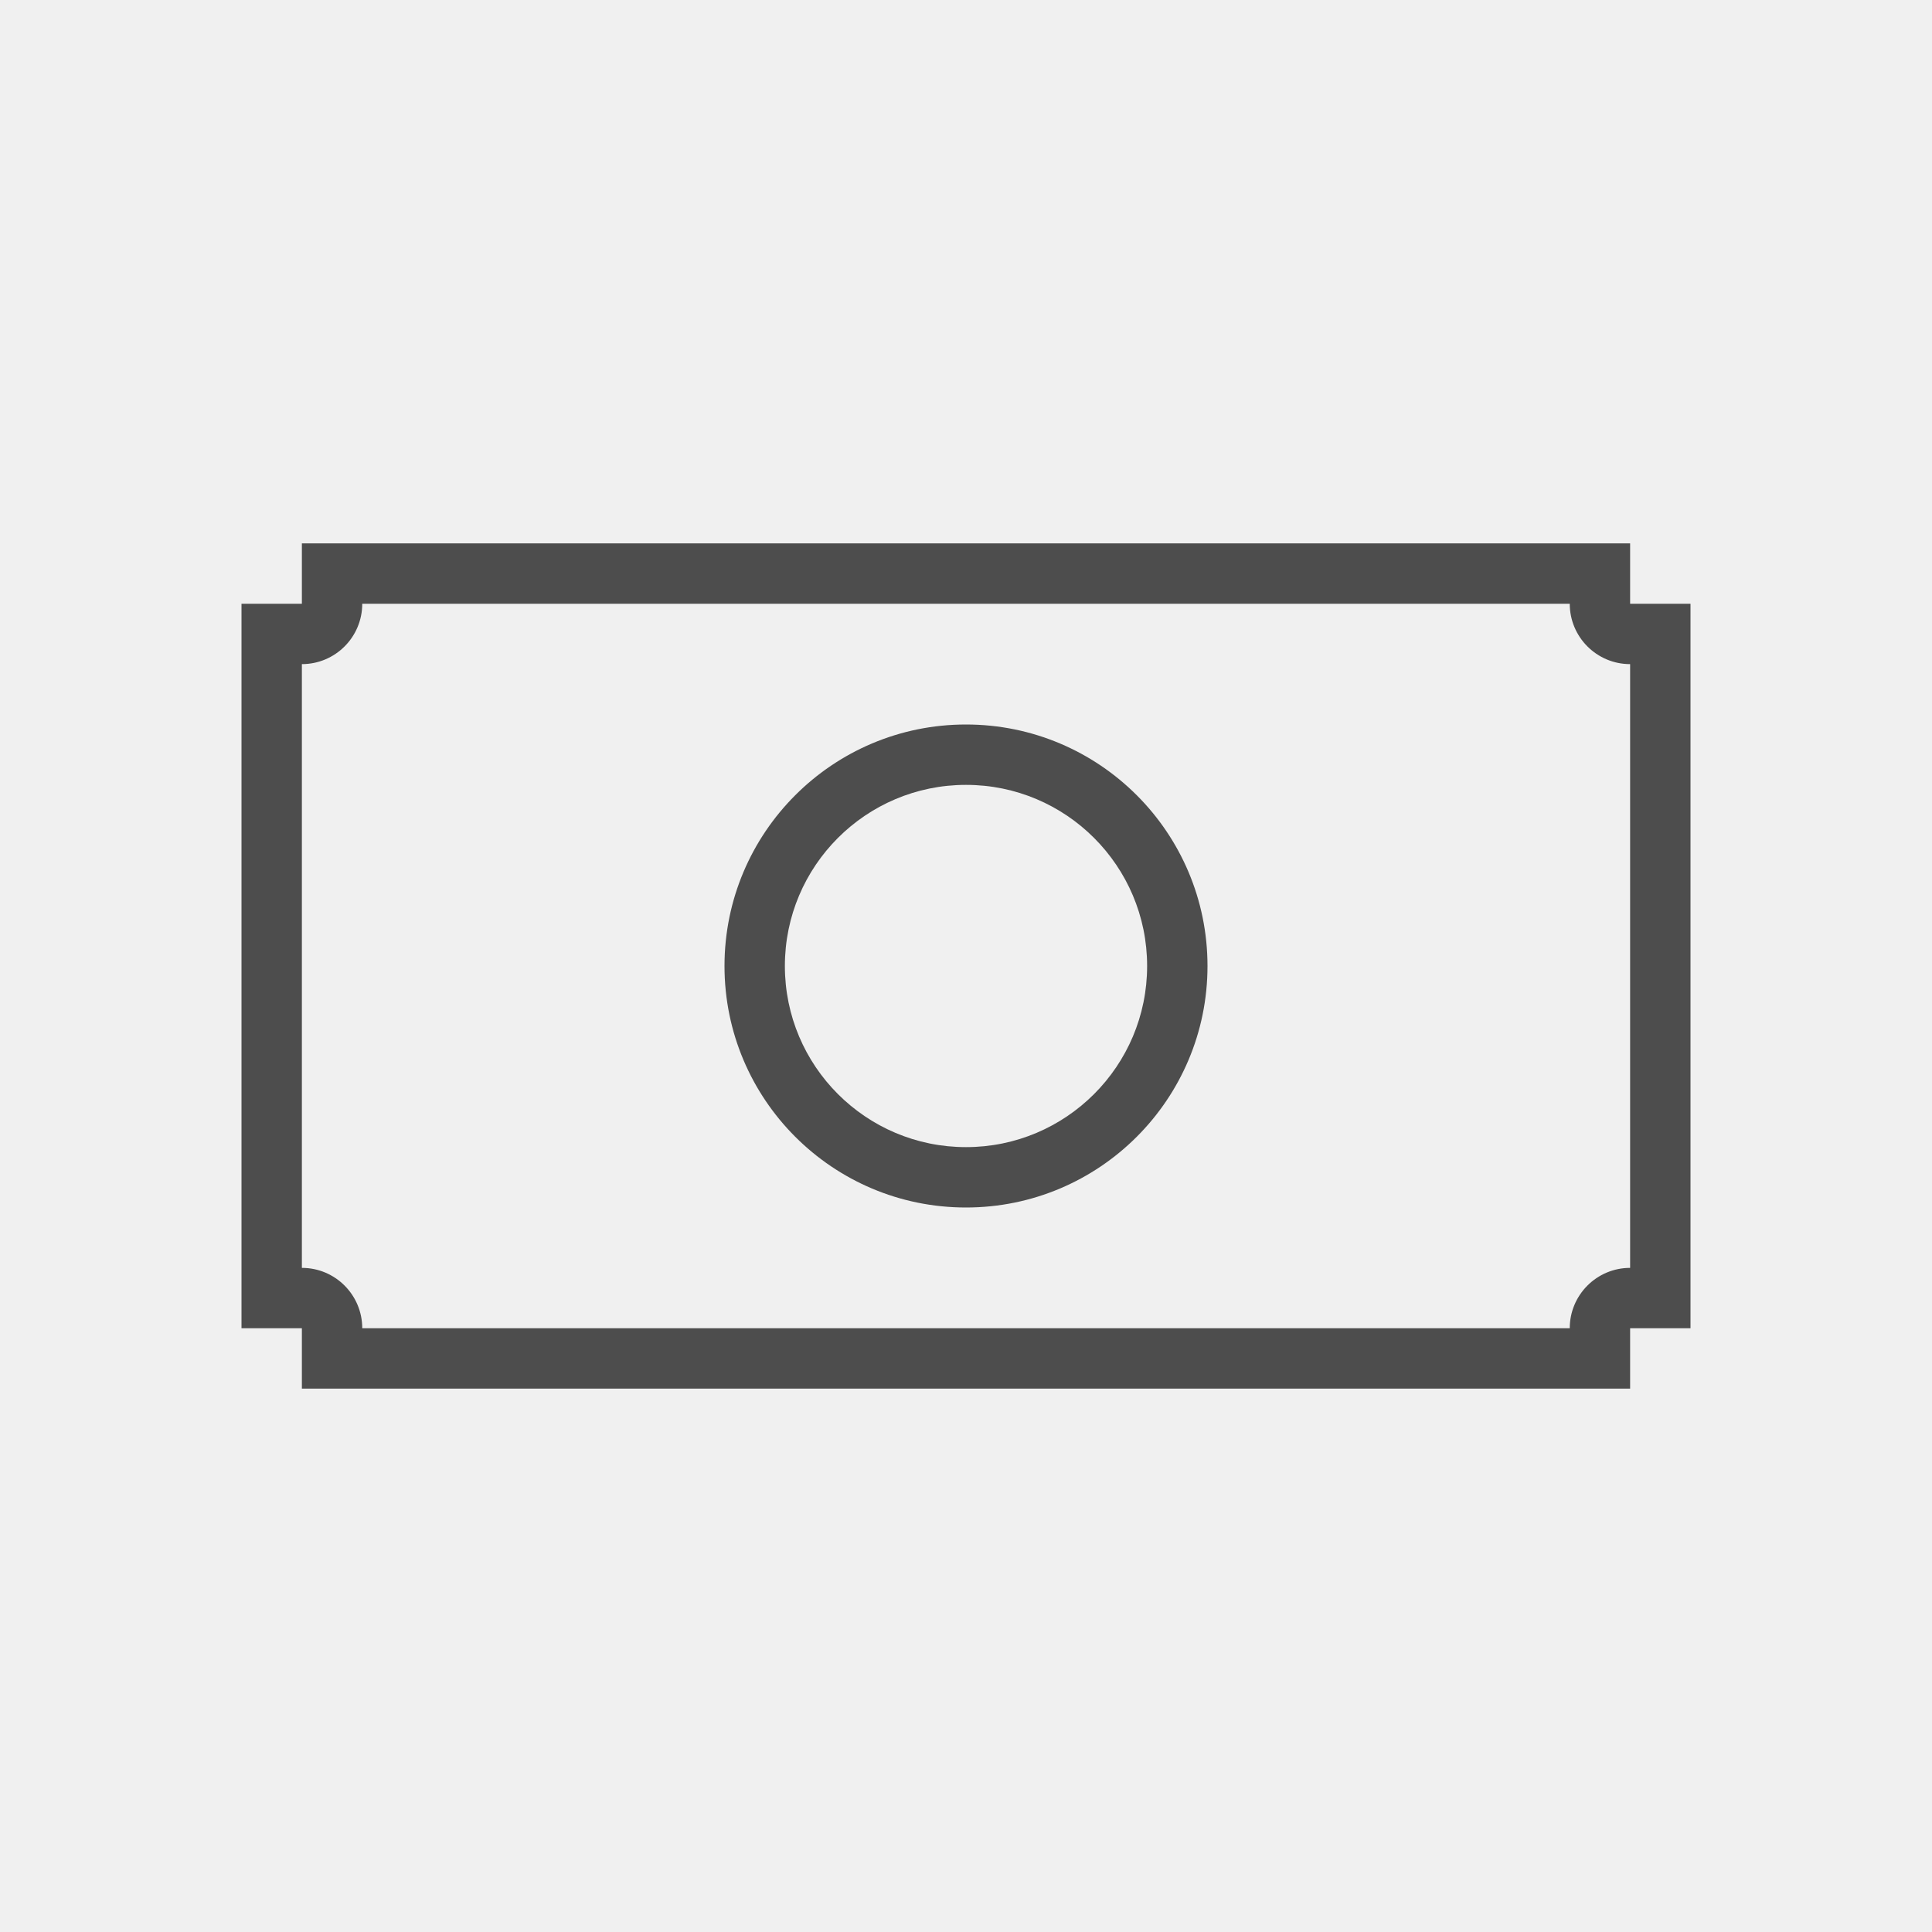
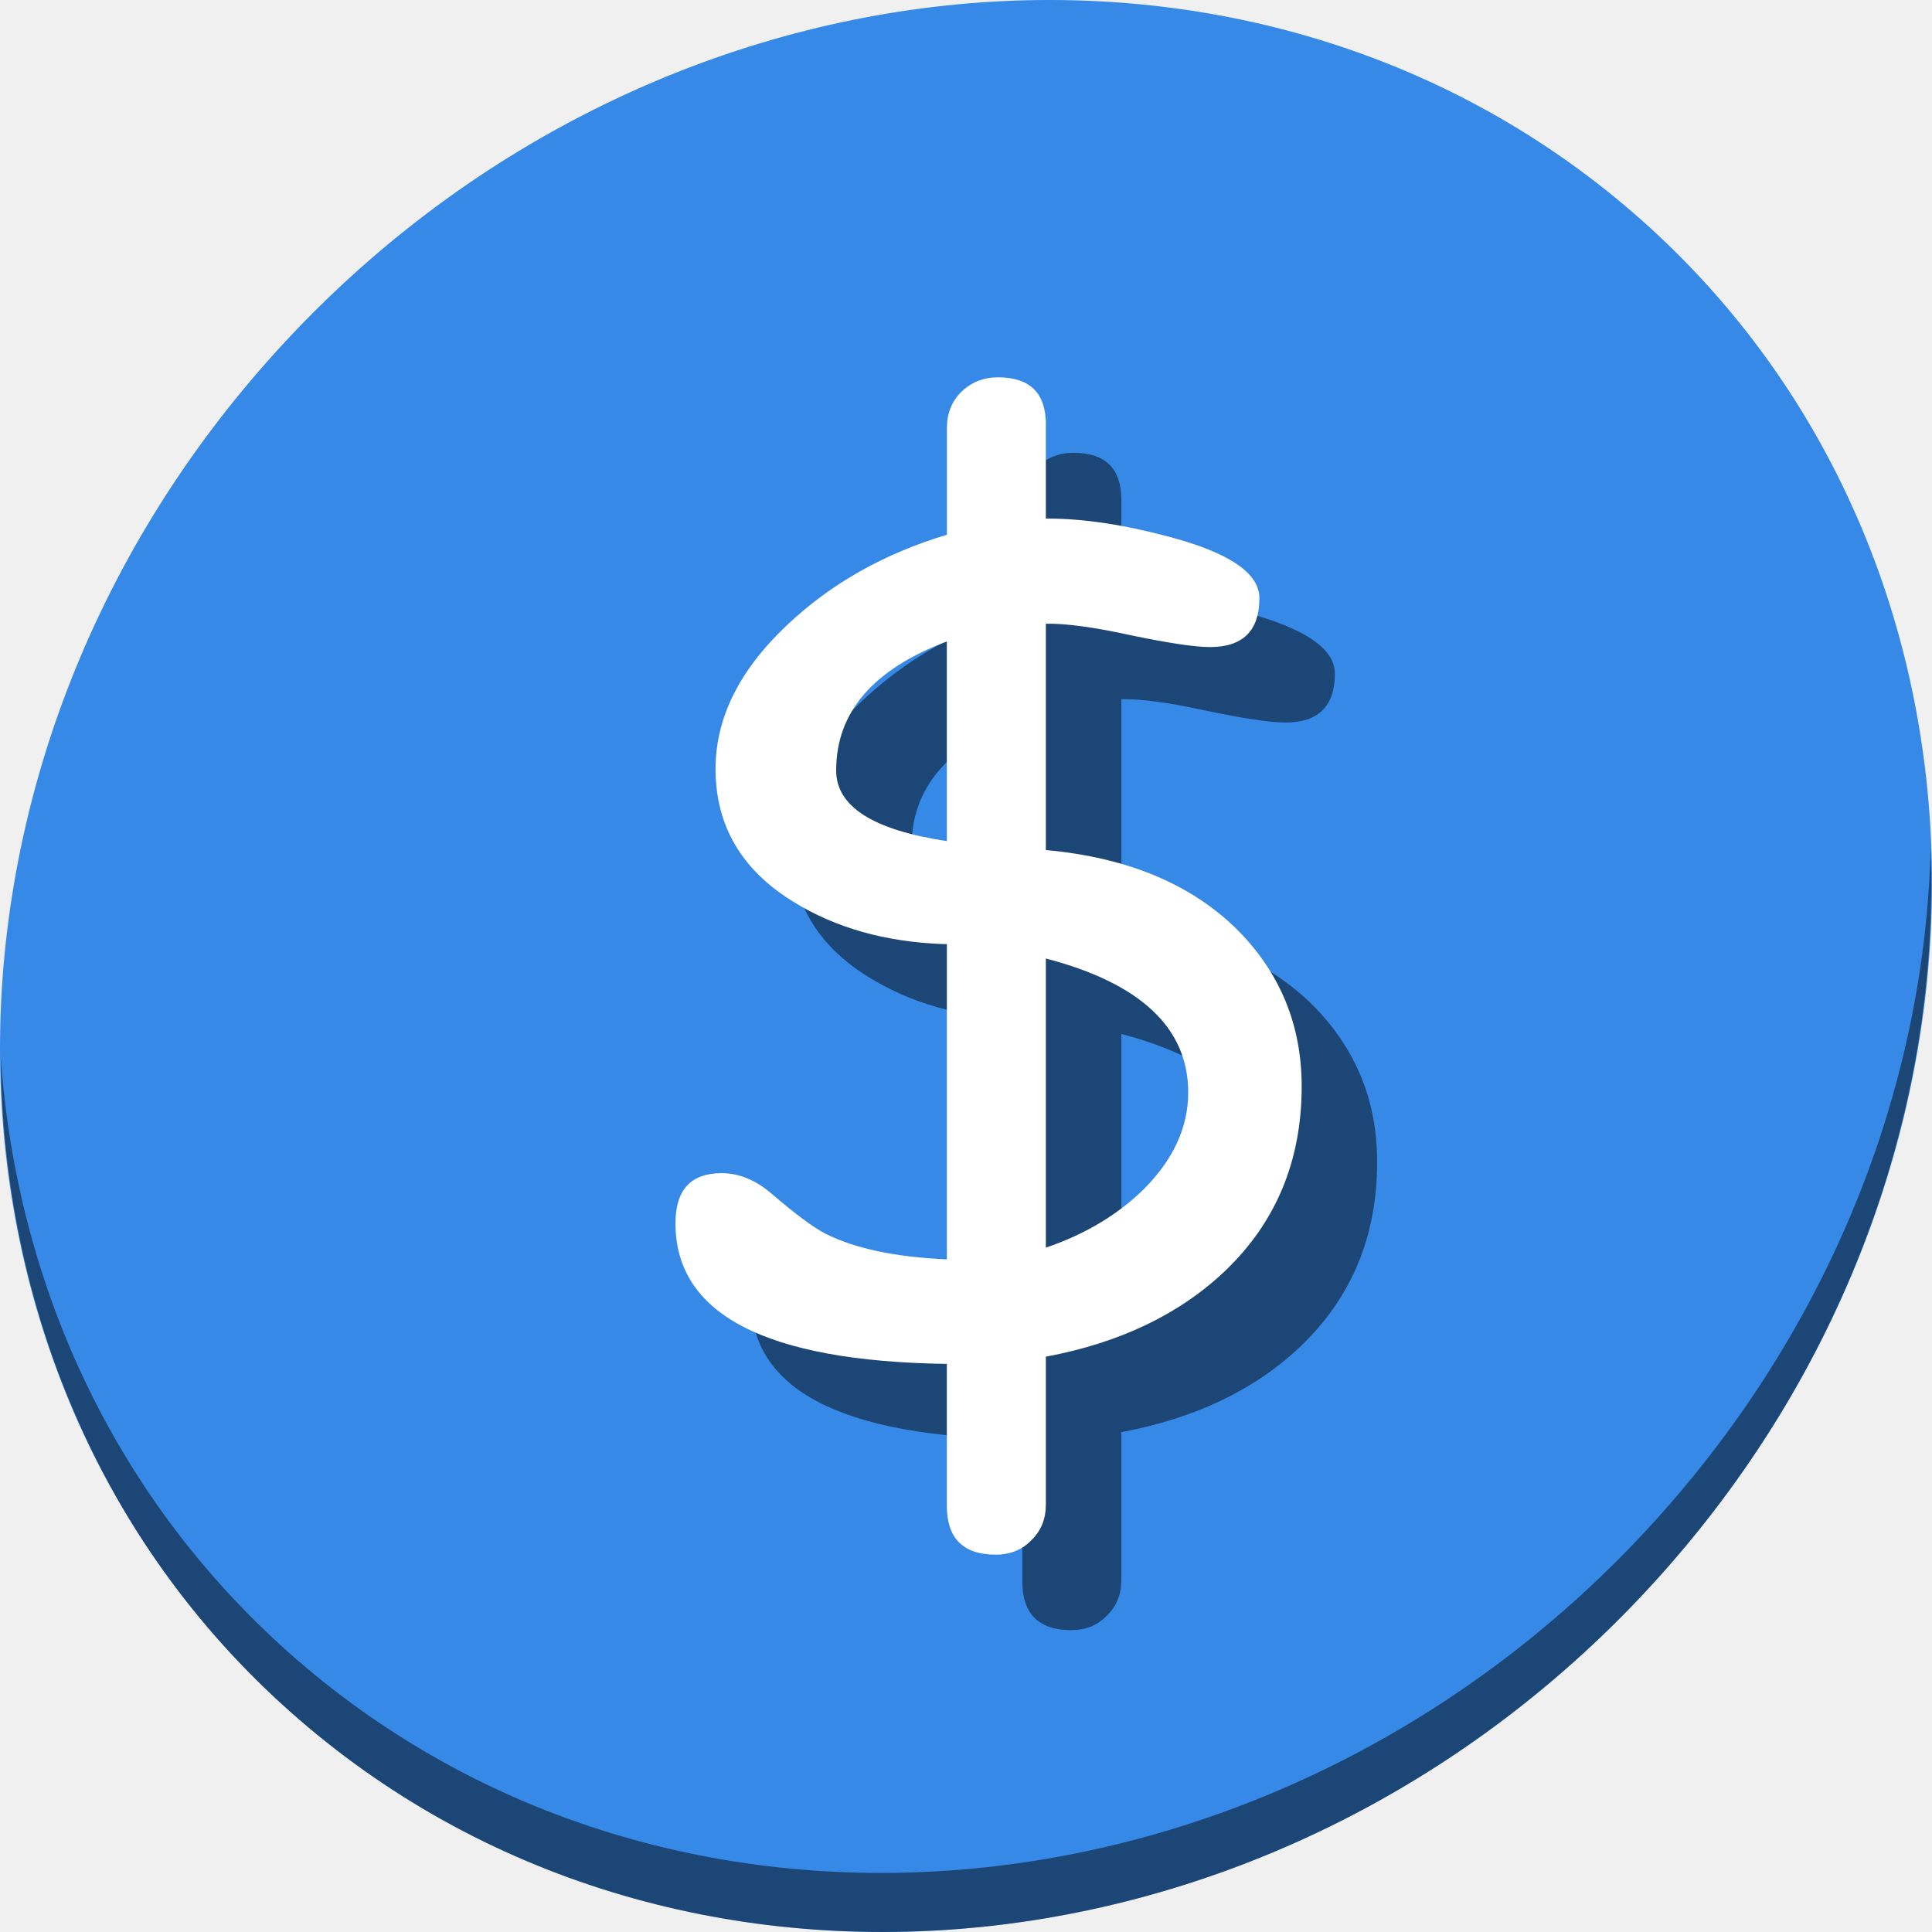
- <svg xmlns="http://www.w3.org/2000/svg" viewBox="0 0 32 32">
+ <svg xmlns="http://www.w3.org/2000/svg" viewBox="0 0 64 64" version="1.1" id="svg5" width="64" height="64">
  <defs id="defs3051">
    <style type="text/css" id="current-color-scheme">
      .ColorScheme-Text {
        color:#4d4d4d;
      }
      </style>
  </defs>
-   <path style="fill:currentColor;fill-opacity:1;stroke:none" d="m 5,9 0,1 -1,0 0,12 1,0 0,1 22,0 0,-1 1,0 0,-12 -1,0 0,-1 z m 1,1 20,0 a 1,1 0 0 0 1,1 l 0,10 a 1,1 0 0 0 -1,1 L 6,22 A 1,1 0 0 0 5,21 L 5,11 a 1,1 0 0 0 1,-1 m 10,2 a 4,4 0 0 0 -4,4 4,4 0 0 0 4,4 4,4 0 0 0 4,-4 4,4 0 0 0 -4,-4 m 0,1 a 3,3 0 0 1 3,3 3,3 0 0 1 -3,3 3,3 0 0 1 -3,-3 3,3 0 0 1 3,-3" id="path76" class="ColorScheme-Text" />
+   <path style="fill:#000000" d="" id="path22" />
+   <g id="g850" transform="matrix(0.125,0,0,0.125,2.2168834e-8,56)">
+     <path id="path850" d="m 432.913,-391.526 c 102.193,88.575 105.827,249.7 8.117,359.899 C 343.32,78.572 181.28,96.101 79.087,7.526 -23.106,-81.049 -26.74,-242.174 70.97,-352.373 c 97.71,-110.199 259.75,-127.728 361.943,-39.153 z" style="fill:#3689e6;fill-opacity:1;stroke-width:11.11" />
+     <path id="path852" d="m 511.636,-223.096 c -1.551,61.312 -25.161,124.155 -70.966,175.814 C 342.959,62.917 180.919,80.446 78.726,-8.129 30.827,-49.644 4.497,-107.077 0.194,-167.771 0.799,-101.415 27.117,-37.518 79.079,7.519 181.272,96.094 343.32,78.556 441.022,-31.634 490.727,-87.692 514.027,-156.925 511.636,-223.096 Z" style="opacity:1;fill:#000000;fill-opacity:0.49;stroke-width:11.11" />
+     <g aria-label="$" style="font-style:normal;font-weight:normal;font-size:40px;line-height:1.25;font-family:sans-serif;letter-spacing:0px;word-spacing:0px;fill:#000000;fill-opacity:0.49;stroke:none" id="g842" transform="matrix(7.545774,0,0,7.545774,-920.7513,1884.909)">
+       <path d="m 157.926,-276.976 v -7.012 q -3.887,1.465 -3.887,4.531 0,1.895 3.887,2.48 z m 3.477,4.121 v 10.156 q 2.07,-0.703 3.457,-2.07 1.543,-1.562 1.543,-3.379 0,-3.398 -5,-4.707 z m 0,-18.75 v 3.301 h 0.078 q 1.875,0 4.277,0.645 3.145,0.84 3.145,2.148 0,1.719 -1.738,1.719 -0.781,0 -2.754,-0.41 -1.953,-0.43 -3.008,-0.41 v 7.949 q 4.316,0.391 6.758,2.832 2.227,2.266 2.227,5.469 0,3.926 -2.715,6.504 -2.402,2.266 -6.27,2.988 v 5.195 q 0,0.762 -0.508,1.25 -0.488,0.508 -1.25,0.508 -1.719,0 -1.719,-1.719 v -4.98 q -9.531,-0.137 -9.531,-4.941 0,-1.758 1.621,-1.758 0.918,0 1.758,0.723 1.25,1.074 1.895,1.406 1.562,0.781 4.258,0.898 v -11.074 h -0.156 q -3.027,-0.117 -5.234,-1.484 -2.734,-1.68 -2.734,-4.668 0,-2.676 2.5,-5.039 2.305,-2.188 5.625,-3.184 v -3.75 q 0,-0.762 0.508,-1.27 0.527,-0.508 1.289,-0.508 1.68,0 1.68,1.66 z" style="font-style:normal;font-variant:normal;font-weight:normal;font-stretch:normal;font-family:'Comic Sans MS';-inkscape-font-specification:'Comic Sans MS';fill:#000000;fill-opacity:0.49" id="path840" />
+     </g>
+     <g transform="matrix(7.545774,0,0,7.545774,-940.7513,1864.909)" id="flowRoot829" style="font-style:normal;font-weight:normal;font-size:40px;line-height:1.25;font-family:sans-serif;letter-spacing:0px;word-spacing:0px;fill:#ffffff;fill-opacity:1;stroke:none" aria-label="$">
+       <path id="path837" style="font-style:normal;font-variant:normal;font-weight:normal;font-stretch:normal;font-family:'Comic Sans MS';-inkscape-font-specification:'Comic Sans MS';fill:#ffffff" d="m 157.926,-276.976 v -7.012 q -3.887,1.465 -3.887,4.531 0,1.895 3.887,2.48 z m 3.477,4.121 v 10.156 q 2.07,-0.703 3.457,-2.07 1.543,-1.562 1.543,-3.379 0,-3.398 -5,-4.707 z m 0,-18.75 v 3.301 h 0.078 q 1.875,0 4.277,0.645 3.145,0.84 3.145,2.148 0,1.719 -1.738,1.719 -0.781,0 -2.754,-0.41 -1.953,-0.43 -3.008,-0.41 v 7.949 q 4.316,0.391 6.758,2.832 2.227,2.266 2.227,5.469 0,3.926 -2.715,6.504 -2.402,2.266 -6.27,2.988 v 5.195 q 0,0.762 -0.508,1.25 -0.488,0.508 -1.25,0.508 -1.719,0 -1.719,-1.719 v -4.98 q -9.531,-0.137 -9.531,-4.941 0,-1.758 1.621,-1.758 0.918,0 1.758,0.723 1.25,1.074 1.895,1.406 1.562,0.781 4.258,0.898 v -11.074 h -0.156 q -3.027,-0.117 -5.234,-1.484 -2.734,-1.68 -2.734,-4.668 0,-2.676 2.5,-5.039 2.305,-2.188 5.625,-3.184 v -3.75 q 0,-0.762 0.508,-1.27 0.527,-0.508 1.289,-0.508 1.68,0 1.68,1.66 z" />
+     </g>
+   </g>
</svg>
